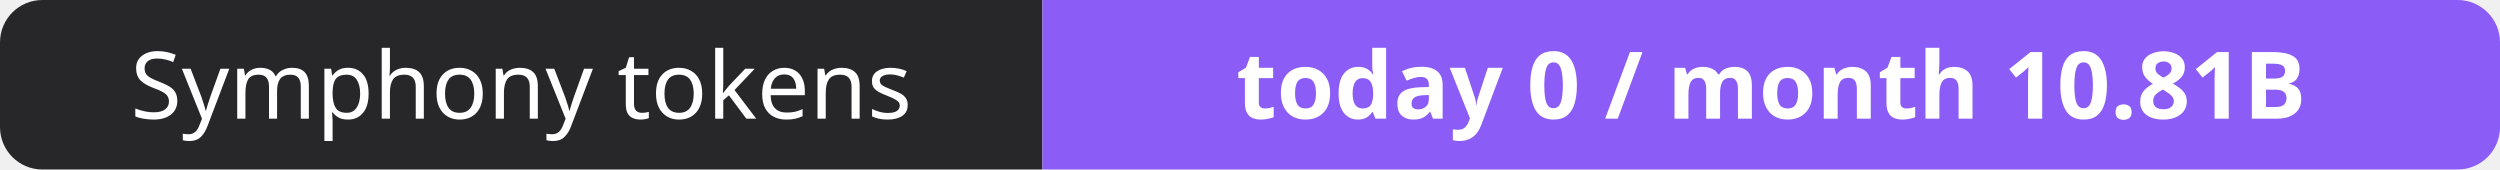
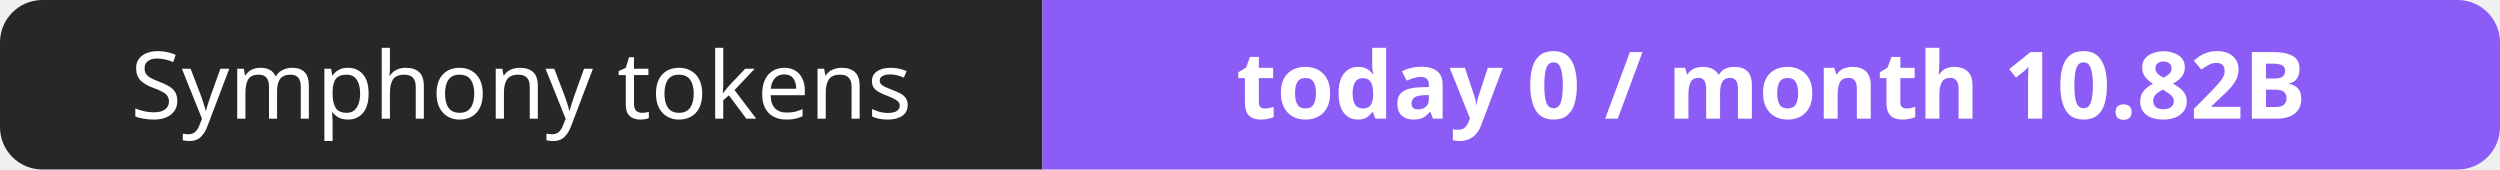
- <svg xmlns="http://www.w3.org/2000/svg" width="295" height="20" role="img" aria-label="Symphony tokens: today 0 / month 10.81B">
+ <svg xmlns="http://www.w3.org/2000/svg" width="295" height="20" role="img" aria-label="Symphony tokens: today 0 / month 10.82B">
  <clipPath id="r">
    <rect width="295" height="20" rx="5" fill="#fff" />
  </clipPath>
  <g clip-path="url(#r)">
    <rect width="123" height="20" fill="#27272a" />
    <rect x="123" width="172" height="20" fill="#8b5cf6" />
  </g>
  <g fill="#fff" text-anchor="middle" font-family="Verdana,Geneva,sans-serif" font-size="11">
    <text x="61.5" y="14">Symphony tokens</text>
-     <text x="209.0" y="14" font-weight="700">today 0 / month 10.81B</text>
+     <text x="209.0" y="14" font-weight="700">today 0 / month 10.82B</text>
  </g>
</svg>
